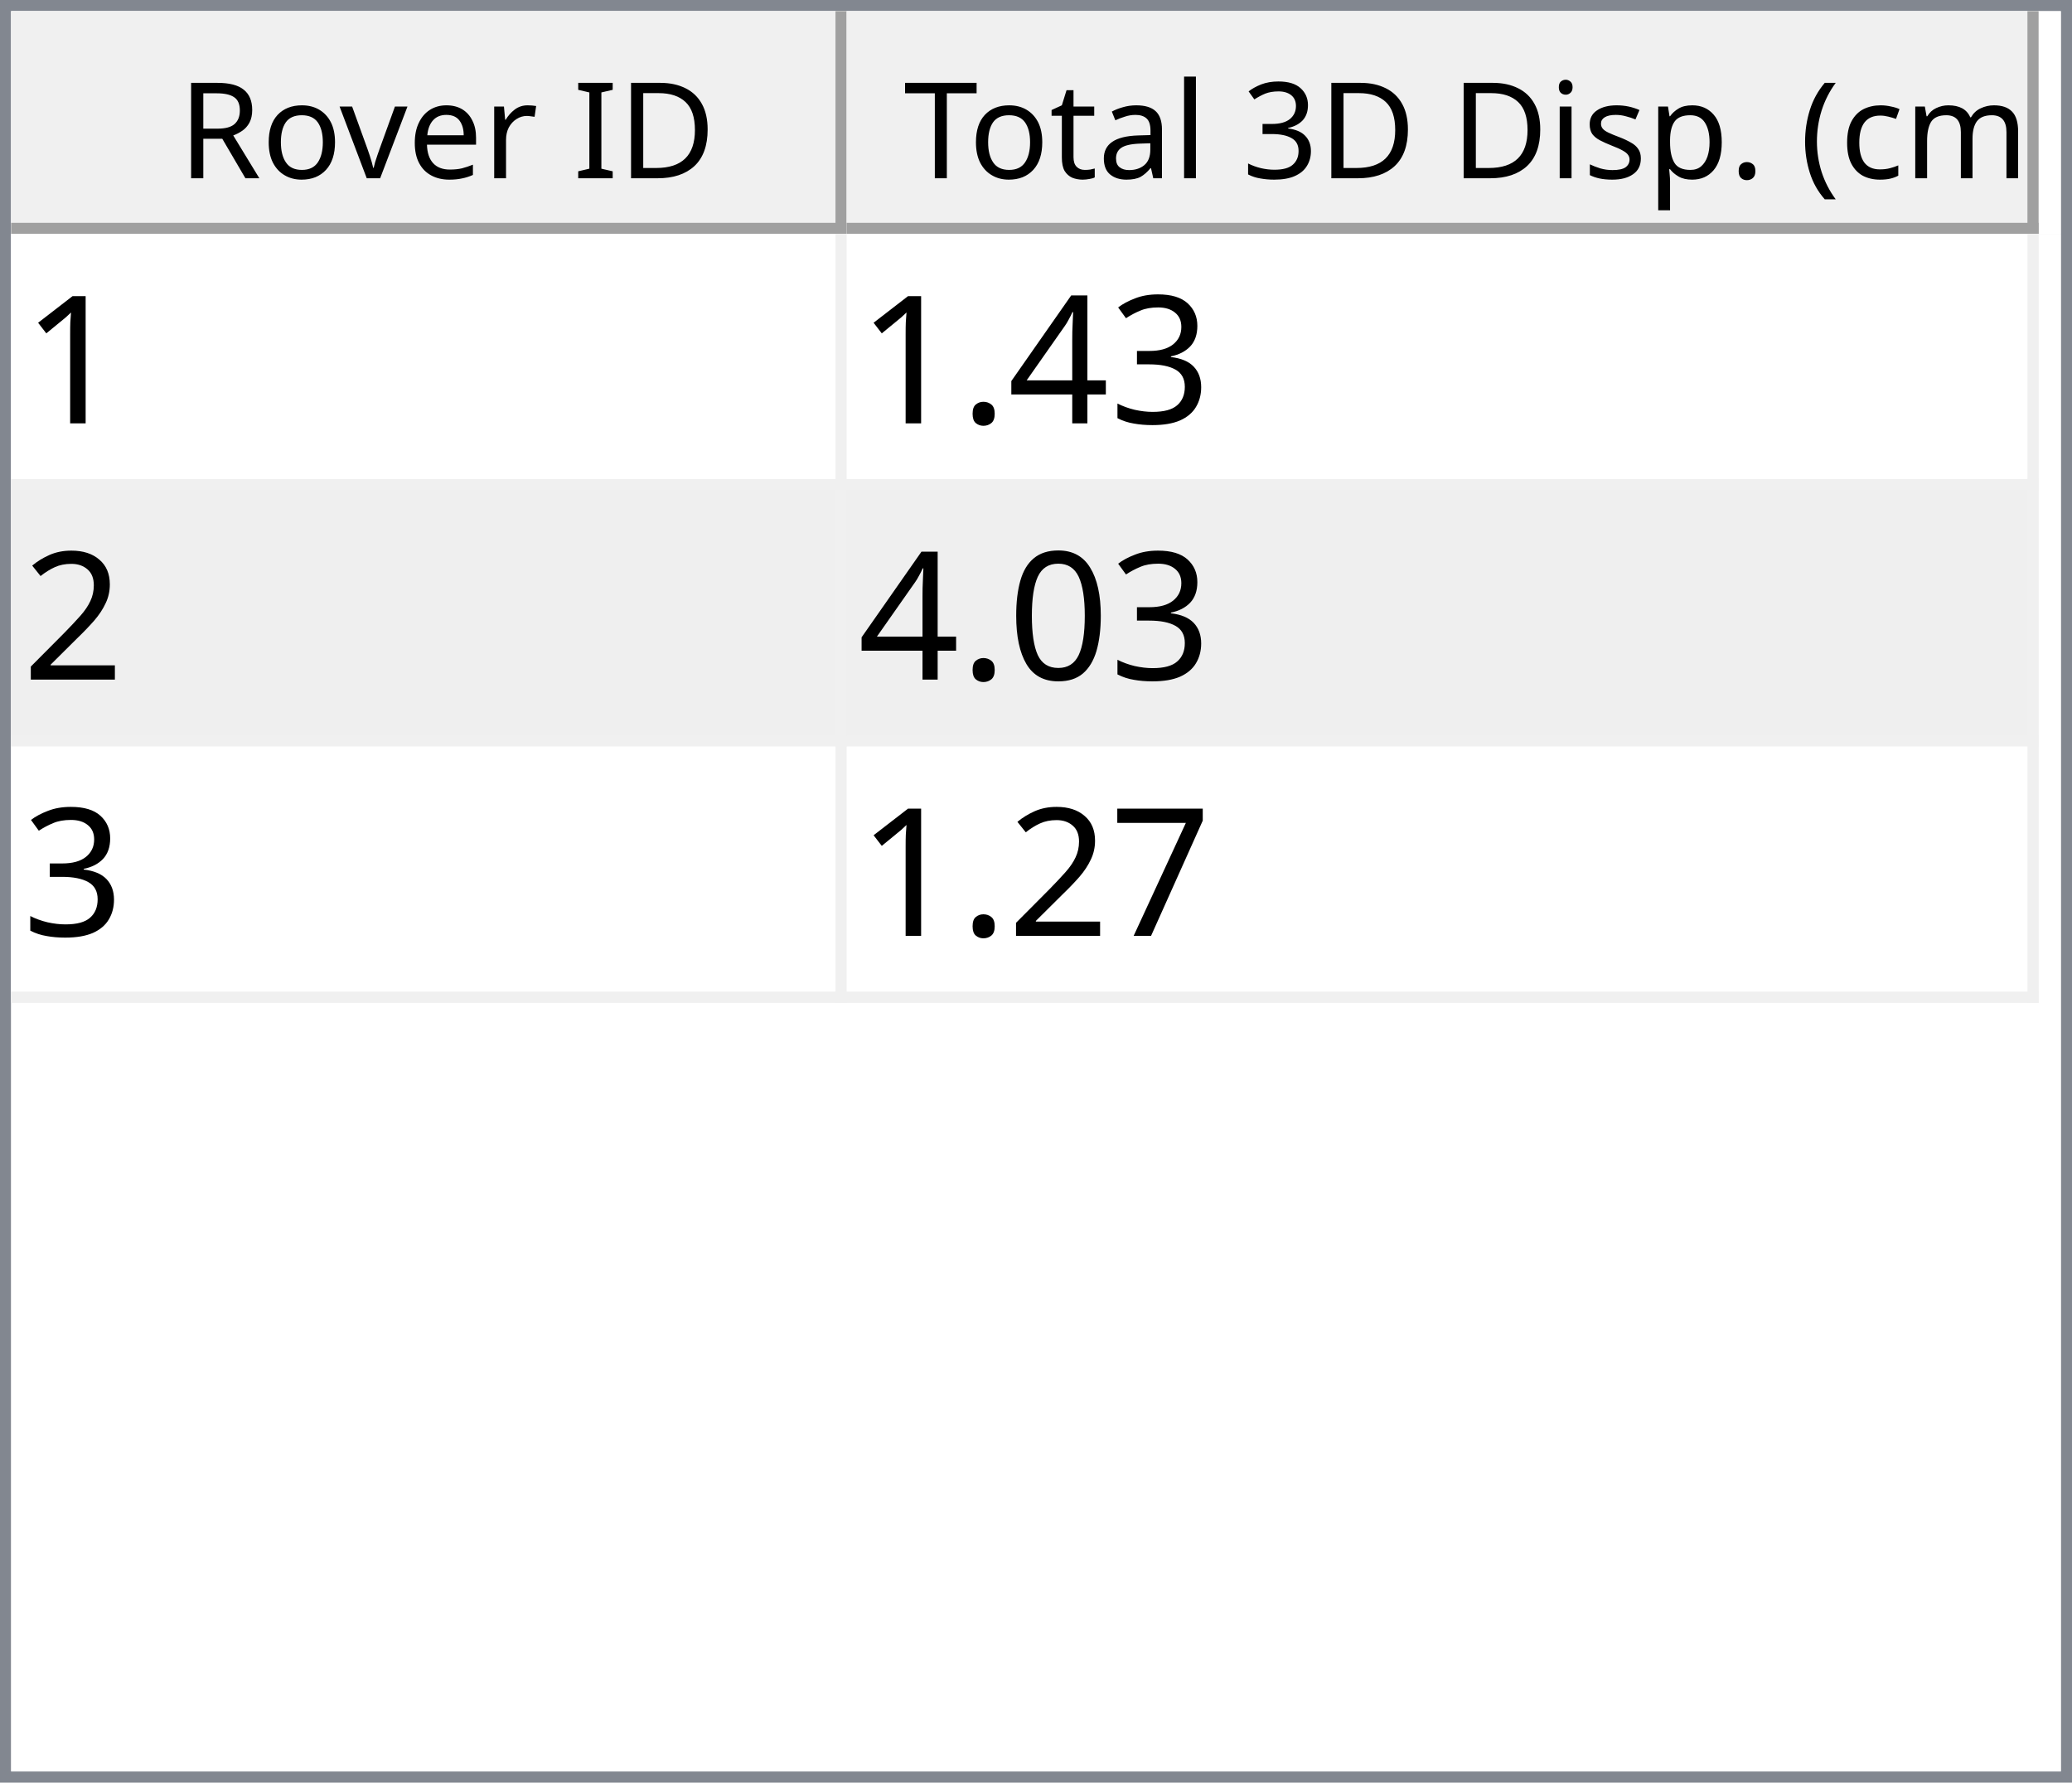
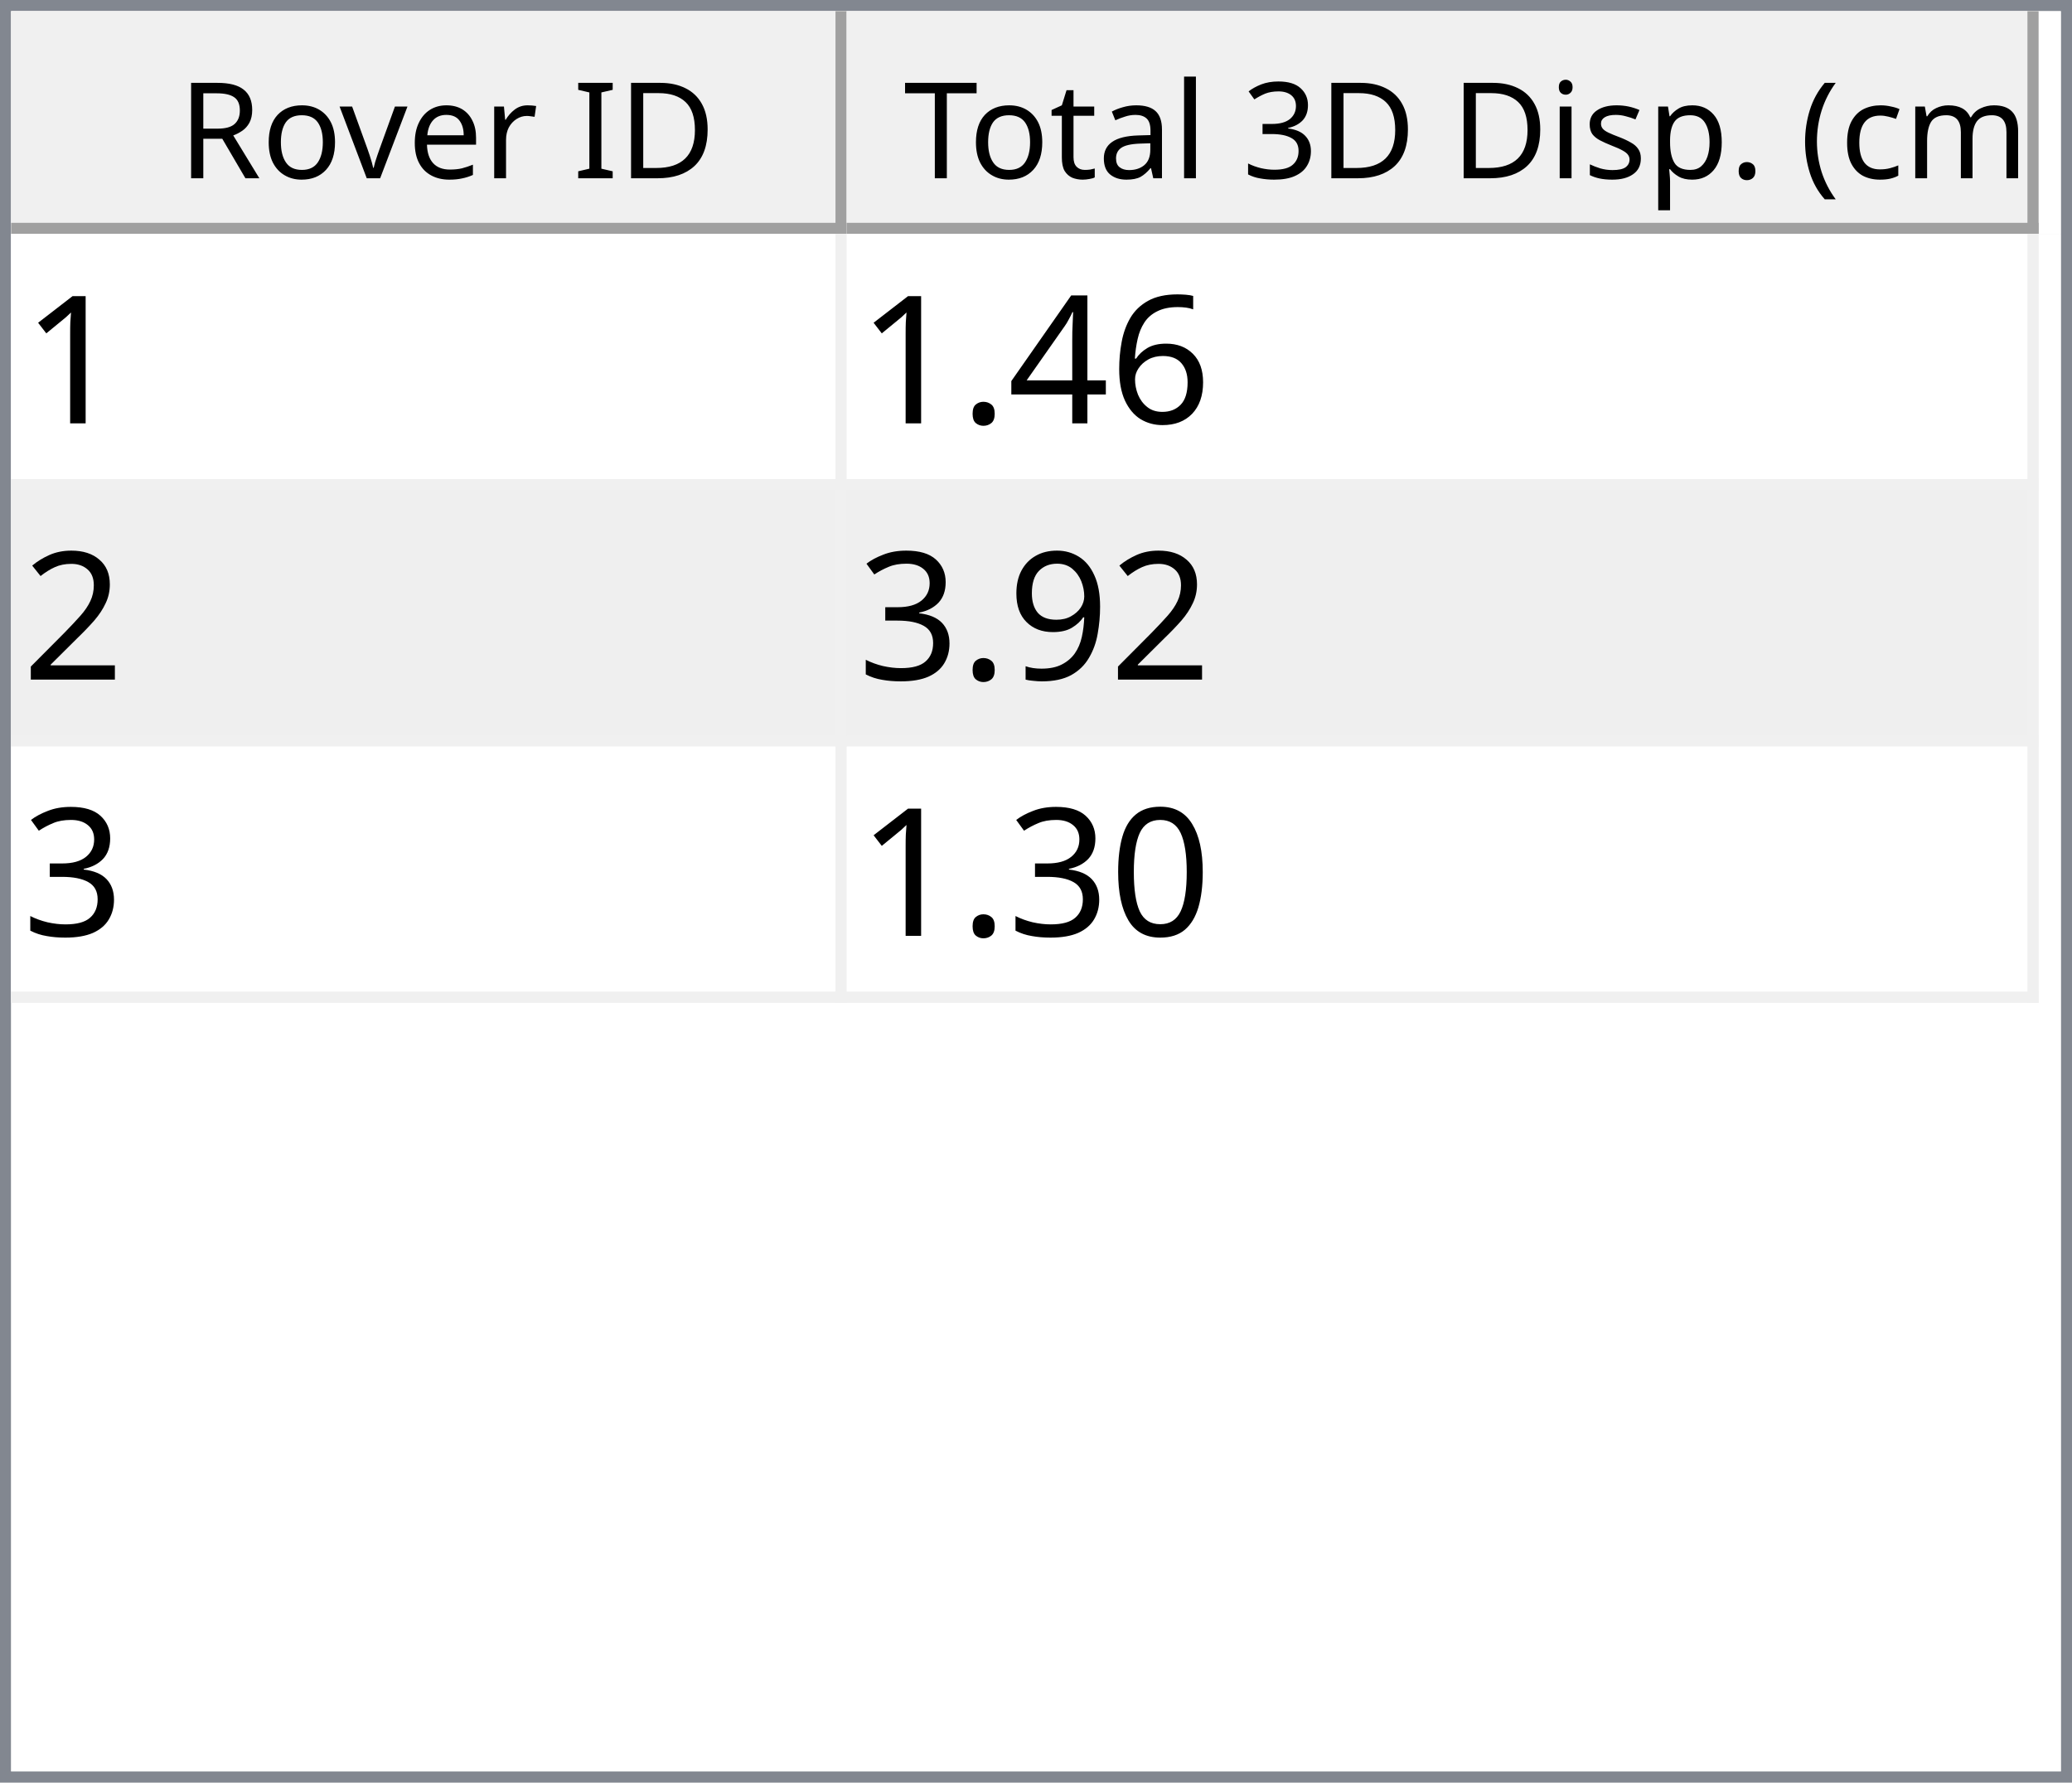
<svg xmlns="http://www.w3.org/2000/svg" style="fill-opacity:1; color-rendering:auto; color-interpolation:auto; text-rendering:auto; stroke:black; stroke-linecap:square; stroke-miterlimit:10; shape-rendering:auto; stroke-opacity:1; fill:black; stroke-dasharray:none; font-weight:normal; stroke-width:1; font-family:'Dialog'; font-style:normal; stroke-linejoin:miter; font-size:12px; stroke-dashoffset:0; image-rendering:auto;" width="186" height="160">
  <defs id="genericDefs" />
  <g>
    <defs id="defs1">
      <clipPath clipPathUnits="userSpaceOnUse" id="clipPath1">
        <path d="M0 0 L186 0 L186 160 L0 160 L0 0 Z" />
      </clipPath>
      <clipPath clipPathUnits="userSpaceOnUse" id="clipPath2">
        <path d="M0 0 L0 160 L186 160 L186 0 Z" />
      </clipPath>
      <clipPath clipPathUnits="userSpaceOnUse" id="clipPath3">
        <path d="M0 0 L0 20 L184 20 L184 0 Z" />
      </clipPath>
      <clipPath clipPathUnits="userSpaceOnUse" id="clipPath4">
        <path d="M0 0 L0 20 L75 20 L75 0 Z" />
      </clipPath>
      <clipPath clipPathUnits="userSpaceOnUse" id="clipPath5">
        <path d="M1 1 L1 19 L74 19 L74 1 Z" />
      </clipPath>
      <clipPath clipPathUnits="userSpaceOnUse" id="clipPath6">
        <path d="M0 0 L0 18 L73 18 L73 0 Z" />
      </clipPath>
      <clipPath clipPathUnits="userSpaceOnUse" id="clipPath7">
        <path d="M-0.5 -0.5 L-0.5 19.5 L74.5 19.5 L74.5 -0.5 Z" />
      </clipPath>
      <clipPath clipPathUnits="userSpaceOnUse" id="clipPath8">
        <path d="M0 0 L0 20 L107 20 L107 0 Z" />
      </clipPath>
      <clipPath clipPathUnits="userSpaceOnUse" id="clipPath9">
        <path d="M1 1 L1 19 L106 19 L106 1 Z" />
      </clipPath>
      <clipPath clipPathUnits="userSpaceOnUse" id="clipPath10">
        <path d="M0 0 L0 18 L105 18 L105 0 Z" />
      </clipPath>
      <clipPath clipPathUnits="userSpaceOnUse" id="clipPath11">
        <path d="M-0.5 -0.5 L-0.5 19.5 L106.5 19.5 L106.5 -0.5 Z" />
      </clipPath>
      <clipPath clipPathUnits="userSpaceOnUse" id="clipPath12">
        <path d="M0 0 L0 138 L184 138 L184 0 Z" />
      </clipPath>
      <clipPath clipPathUnits="userSpaceOnUse" id="clipPath13">
        <path d="M0 0 L0 69 L182 69 L182 0 Z" />
      </clipPath>
      <clipPath clipPathUnits="userSpaceOnUse" id="clipPath14">
        <path d="M-0.5 -0.5 L-0.5 68.5 L181.5 68.5 L181.5 -0.5 Z" />
      </clipPath>
      <clipPath clipPathUnits="userSpaceOnUse" id="clipPath15">
        <path d="M0 0 L0 22 L74 22 L74 0 Z" />
      </clipPath>
      <clipPath clipPathUnits="userSpaceOnUse" id="clipPath16">
        <path d="M0 0 L0 22 L106 22 L106 0 Z" />
      </clipPath>
      <font horiz-adv-x="64.551" id="font1">
        <font-face ascent="107.91" descent="25.098" units-per-em="100" style="font-style:normal; font-family:Segoe UI; font-weight:normal;" />
        <missing-glyph horiz-adv-x="64.551" d="M8.109 0 L8.109 68.266 L56.453 68.266 L56.453 0 L8.109 0 ZM15.328 7.234 L49.219 7.234 L49.219 61.031 L15.328 61.031 L15.328 7.234 Z" />
        <glyph unicode="D" horiz-adv-x="70.117" d="M9.188 0 L9.188 70.016 L28.516 70.016 Q65.531 70.016 65.531 35.891 Q65.531 19.672 55.25 9.836 Q44.969 0 27.734 0 L9.188 0 ZM17.391 62.594 L17.391 7.422 L27.828 7.422 Q41.609 7.422 49.273 14.797 Q56.938 22.172 56.938 35.688 Q56.938 62.594 28.328 62.594 L17.391 62.594 Z" />
        <glyph unicode="I" horiz-adv-x="26.611" d="M17.391 0 L9.188 0 L9.188 70.016 L17.391 70.016 L17.391 0 Z" />
        <glyph unicode=" " horiz-adv-x="27.393" d="" />
        <glyph unicode="r" horiz-adv-x="34.766" d="M34.188 41.891 Q32.078 43.5 28.125 43.5 Q23 43.5 19.555 38.672 Q16.109 33.844 16.109 25.484 L16.109 0 L8.109 0 L8.109 50 L16.109 50 L16.109 39.703 L16.312 39.703 Q18.016 44.969 21.531 47.922 Q25.047 50.875 29.391 50.875 Q32.516 50.875 34.188 50.203 L34.188 41.891 Z" />
        <glyph unicode="e" horiz-adv-x="52.295" d="M48.297 23 L12.984 23 Q13.188 14.656 17.484 10.109 Q21.781 5.562 29.297 5.562 Q37.75 5.562 44.828 11.141 L44.828 3.609 Q38.234 -1.172 27.391 -1.172 Q16.797 -1.172 10.742 5.641 Q4.688 12.453 4.688 24.812 Q4.688 36.469 11.305 43.82 Q17.922 51.172 27.734 51.172 Q37.547 51.172 42.922 44.828 Q48.297 38.484 48.297 27.203 L48.297 23 ZM40.094 29.781 Q40.047 36.719 36.75 40.578 Q33.453 44.438 27.594 44.438 Q21.922 44.438 17.969 40.383 Q14.016 36.328 13.094 29.781 L40.094 29.781 Z" />
        <glyph unicode="v" horiz-adv-x="47.9" d="M47.406 50 L27.484 0 L19.625 0 L0.688 50 L9.469 50 L22.172 13.672 Q23.578 9.672 23.922 6.688 L24.125 6.688 Q24.609 10.453 25.688 13.484 L38.969 50 L47.406 50 Z" />
        <glyph unicode="o" horiz-adv-x="58.594" d="M29 -1.172 Q17.922 -1.172 11.305 5.836 Q4.688 12.844 4.688 24.422 Q4.688 37.016 11.57 44.094 Q18.453 51.172 30.172 51.172 Q41.359 51.172 47.633 44.289 Q53.906 37.406 53.906 25.203 Q53.906 13.234 47.141 6.031 Q40.375 -1.172 29 -1.172 ZM29.594 44.438 Q21.875 44.438 17.383 39.188 Q12.891 33.938 12.891 24.703 Q12.891 15.828 17.43 10.695 Q21.969 5.562 29.594 5.562 Q37.359 5.562 41.531 10.594 Q45.703 15.625 45.703 24.906 Q45.703 34.281 41.531 39.359 Q37.359 44.438 29.594 44.438 Z" />
        <glyph unicode="R" horiz-adv-x="59.814" d="M59.375 0 L49.609 0 L37.891 19.625 Q36.281 22.359 34.766 24.289 Q33.25 26.219 31.664 27.438 Q30.078 28.656 28.25 29.219 Q26.422 29.781 24.125 29.781 L17.391 29.781 L17.391 0 L9.188 0 L9.188 70.016 L30.078 70.016 Q34.672 70.016 38.555 68.867 Q42.438 67.719 45.289 65.375 Q48.141 63.031 49.758 59.547 Q51.375 56.062 51.375 51.375 Q51.375 47.703 50.273 44.656 Q49.172 41.609 47.148 39.211 Q45.125 36.812 42.266 35.133 Q39.406 33.453 35.844 32.516 L35.844 32.328 Q37.594 31.547 38.891 30.547 Q40.188 29.547 41.359 28.18 Q42.531 26.812 43.68 25.078 Q44.828 23.344 46.234 21.047 L59.375 0 ZM17.391 62.594 L17.391 37.203 L28.516 37.203 Q31.594 37.203 34.203 38.133 Q36.812 39.062 38.719 40.797 Q40.625 42.531 41.703 45.047 Q42.781 47.562 42.781 50.688 Q42.781 56.297 39.141 59.445 Q35.5 62.594 28.609 62.594 L17.391 62.594 Z" />
        <glyph unicode=")" horiz-adv-x="30.176" d="M8.297 -15.922 L1.172 -15.922 Q16.406 2.344 16.406 26.812 Q16.406 51.469 1.078 70.016 L8.297 70.016 Q23.531 52.156 23.531 26.703 Q23.531 1.375 8.297 -15.922 Z" />
        <glyph unicode="m" horiz-adv-x="86.133" d="M79.109 0 L71.094 0 L71.094 28.719 Q71.094 37.016 68.531 40.727 Q65.969 44.438 59.906 44.438 Q54.781 44.438 51.195 39.75 Q47.609 35.062 47.609 28.516 L47.609 0 L39.594 0 L39.594 29.688 Q39.594 44.438 28.219 44.438 Q22.953 44.438 19.531 40.016 Q16.109 35.594 16.109 28.516 L16.109 0 L8.109 0 L8.109 50 L16.109 50 L16.109 42.094 L16.312 42.094 Q21.625 51.172 31.844 51.172 Q36.969 51.172 40.773 48.312 Q44.578 45.453 46 40.828 Q51.562 51.172 62.594 51.172 Q79.109 51.172 79.109 30.812 L79.109 0 Z" />
        <glyph unicode="c" horiz-adv-x="46.191" d="M42.188 2.297 Q36.422 -1.172 28.516 -1.172 Q17.828 -1.172 11.258 5.789 Q4.688 12.75 4.688 23.828 Q4.688 36.188 11.766 43.68 Q18.844 51.172 30.672 51.172 Q37.25 51.172 42.281 48.734 L42.281 40.531 Q36.719 44.438 30.375 44.438 Q22.703 44.438 17.797 38.945 Q12.891 33.453 12.891 24.516 Q12.891 15.719 17.508 10.641 Q22.125 5.562 29.891 5.562 Q36.422 5.562 42.188 9.906 L42.188 2.297 Z" />
        <glyph unicode="(" horiz-adv-x="30.176" d="M29.109 -15.922 L21.969 -15.922 Q6.844 1.375 6.844 26.703 Q6.844 52.156 21.969 70.016 L29.203 70.016 Q13.875 51.469 13.875 26.812 Q13.875 2.344 29.109 -15.922 Z" />
        <glyph unicode="." horiz-adv-x="21.68" d="M10.891 -1.078 Q8.641 -1.078 7.055 0.539 Q5.469 2.156 5.469 4.391 Q5.469 6.641 7.055 8.273 Q8.641 9.906 10.891 9.906 Q13.188 9.906 14.797 8.273 Q16.406 6.641 16.406 4.391 Q16.406 2.156 14.797 0.539 Q13.188 -1.078 10.891 -1.078 Z" />
        <glyph unicode="p" horiz-adv-x="58.789" d="M16.312 7.234 L16.109 7.234 L16.109 -23 L8.109 -23 L8.109 50 L16.109 50 L16.109 41.219 L16.312 41.219 Q22.219 51.172 33.594 51.172 Q43.266 51.172 48.688 44.461 Q54.109 37.75 54.109 26.469 Q54.109 13.922 48 6.375 Q41.891 -1.172 31.297 -1.172 Q21.578 -1.172 16.312 7.234 ZM16.109 27.391 L16.109 20.406 Q16.109 14.203 20.141 9.883 Q24.172 5.562 30.375 5.562 Q37.641 5.562 41.773 11.133 Q45.906 16.703 45.906 26.609 Q45.906 34.969 42.047 39.703 Q38.188 44.438 31.594 44.438 Q24.609 44.438 20.359 39.578 Q16.109 34.719 16.109 27.391 Z" />
        <glyph unicode="s" horiz-adv-x="42.432" d="M5.078 1.812 L5.078 10.406 Q11.625 5.562 19.484 5.562 Q30.031 5.562 30.031 12.594 Q30.031 14.594 29.125 15.992 Q28.219 17.391 26.68 18.461 Q25.141 19.531 23.07 20.383 Q21 21.234 18.609 22.172 Q15.281 23.484 12.766 24.828 Q10.25 26.172 8.57 27.859 Q6.891 29.547 6.031 31.695 Q5.172 33.844 5.172 36.719 Q5.172 40.234 6.789 42.945 Q8.406 45.656 11.086 47.484 Q13.766 49.312 17.211 50.242 Q20.656 51.172 24.312 51.172 Q30.812 51.172 35.938 48.922 L35.938 40.828 Q30.422 44.438 23.25 44.438 Q21 44.438 19.195 43.922 Q17.391 43.406 16.094 42.477 Q14.797 41.547 14.086 40.258 Q13.375 38.969 13.375 37.406 Q13.375 35.453 14.086 34.133 Q14.797 32.812 16.164 31.789 Q17.531 30.766 19.484 29.938 Q21.438 29.109 23.922 28.125 Q27.25 26.859 29.883 25.516 Q32.516 24.172 34.375 22.484 Q36.234 20.797 37.234 18.602 Q38.234 16.406 38.234 13.375 Q38.234 9.672 36.602 6.938 Q34.969 4.203 32.234 2.398 Q29.5 0.594 25.93 -0.289 Q22.359 -1.172 18.453 -1.172 Q10.75 -1.172 5.078 1.812 Z" />
        <glyph unicode="i" horiz-adv-x="24.219" d="M12.203 62.703 Q10.062 62.703 8.547 64.164 Q7.031 65.625 7.031 67.875 Q7.031 70.125 8.547 71.609 Q10.062 73.094 12.203 73.094 Q14.406 73.094 15.945 71.609 Q17.484 70.125 17.484 67.875 Q17.484 65.719 15.945 64.211 Q14.406 62.703 12.203 62.703 ZM16.109 0 L8.109 0 L8.109 50 L16.109 50 L16.109 0 Z" />
        <glyph unicode="3" horiz-adv-x="53.906" d="M46.531 19.828 Q46.531 15.094 44.75 11.211 Q42.969 7.328 39.719 4.57 Q36.469 1.812 31.93 0.297 Q27.391 -1.219 21.922 -1.219 Q11.922 -1.219 6 2.594 L6 11.188 Q13.094 5.609 22.219 5.609 Q25.875 5.609 28.828 6.539 Q31.781 7.469 33.906 9.227 Q36.031 10.984 37.18 13.477 Q38.328 15.969 38.328 19.094 Q38.328 32.812 18.797 32.812 L12.984 32.812 L12.984 39.594 L18.5 39.594 Q35.797 39.594 35.797 52.484 Q35.797 64.406 22.609 64.406 Q15.188 64.406 8.688 59.422 L8.688 67.188 Q15.375 71.188 24.609 71.188 Q29 71.188 32.57 69.969 Q36.141 68.75 38.68 66.555 Q41.219 64.359 42.609 61.281 Q44 58.203 44 54.5 Q44 40.672 30.031 36.719 L30.031 36.531 Q33.594 36.141 36.625 34.797 Q39.656 33.453 41.852 31.305 Q44.047 29.156 45.289 26.25 Q46.531 23.344 46.531 19.828 Z" />
        <glyph unicode="l" horiz-adv-x="24.219" d="M16.109 0 L8.109 0 L8.109 74.031 L16.109 74.031 L16.109 0 Z" />
        <glyph unicode="a" horiz-adv-x="50.879" d="M43.891 0 L35.891 0 L35.891 7.812 L35.688 7.812 Q30.469 -1.172 20.312 -1.172 Q12.844 -1.172 8.617 2.781 Q4.391 6.734 4.391 13.281 Q4.391 27.297 20.906 29.594 L35.891 31.688 Q35.891 44.438 25.594 44.438 Q16.547 44.438 9.281 38.281 L9.281 46.484 Q16.656 51.172 26.266 51.172 Q43.891 51.172 43.891 32.516 L43.891 0 ZM35.891 25.297 L23.828 23.641 Q18.266 22.859 15.43 20.875 Q12.594 18.891 12.594 13.875 Q12.594 10.203 15.211 7.883 Q17.828 5.562 22.172 5.562 Q28.125 5.562 32.008 9.742 Q35.891 13.922 35.891 20.312 L35.891 25.297 Z" />
        <glyph unicode="t" horiz-adv-x="33.887" d="M31.297 0.484 Q28.469 -1.078 23.828 -1.078 Q10.688 -1.078 10.688 13.578 L10.688 43.172 L2.094 43.172 L2.094 50 L10.688 50 L10.688 62.203 L18.703 64.797 L18.703 50 L31.297 50 L31.297 43.172 L18.703 43.172 L18.703 14.984 Q18.703 9.969 20.414 7.82 Q22.125 5.672 26.078 5.672 Q29.109 5.672 31.297 7.328 L31.297 0.484 Z" />
        <glyph unicode="T" horiz-adv-x="52.393" d="M50.594 62.594 L30.375 62.594 L30.375 0 L22.172 0 L22.172 62.594 L2 62.594 L2 70.016 L50.594 70.016 L50.594 62.594 Z" />
      </font>
      <font horiz-adv-x="75.0" id="font2">
        <font-face ascent="100.537" descent="21.973" units-per-em="100" style="font-style:normal; font-family:sans-serif; font-weight:normal;" />
        <missing-glyph horiz-adv-x="75.0" d="M12.5 0 L12.5 62.5 L62.5 62.5 L62.5 0 L12.5 0 ZM14.062 1.562 L60.938 1.562 L60.938 60.938 L14.062 60.938 L14.062 1.562 Z" />
        <glyph unicode="1" horiz-adv-x="55.615" d="M37.25 0 L28.469 0 L28.469 56 Q25.297 52.984 20.141 49.953 Q14.984 46.922 10.891 45.406 L10.891 53.906 Q18.266 57.375 23.781 62.305 Q29.297 67.234 31.594 71.875 L37.25 71.875 L37.25 0 Z" />
-         <glyph unicode="3" horiz-adv-x="55.615" d="M4.203 18.891 L12.984 20.062 Q14.5 12.594 18.141 9.297 Q21.781 6 27 6 Q33.203 6 37.477 10.297 Q41.75 14.594 41.75 20.953 Q41.75 27 37.797 30.93 Q33.844 34.859 27.734 34.859 Q25.25 34.859 21.531 33.891 L22.516 41.609 Q23.391 41.5 23.922 41.5 Q29.547 41.5 34.039 44.43 Q38.531 47.359 38.531 53.469 Q38.531 58.297 35.258 61.477 Q31.984 64.656 26.812 64.656 Q21.688 64.656 18.266 61.43 Q14.844 58.203 13.875 51.766 L5.078 53.328 Q6.688 62.156 12.398 67.016 Q18.109 71.875 26.609 71.875 Q32.469 71.875 37.398 69.359 Q42.328 66.844 44.945 62.5 Q47.562 58.156 47.562 53.266 Q47.562 48.641 45.07 44.828 Q42.578 41.016 37.703 38.766 Q44.047 37.312 47.562 32.695 Q51.078 28.078 51.078 21.141 Q51.078 11.766 44.242 5.25 Q37.406 -1.266 26.953 -1.266 Q17.531 -1.266 11.305 4.352 Q5.078 9.969 4.203 18.891 Z" />
+         <glyph unicode="6" horiz-adv-x="55.615" d="M49.75 54.047 L41.016 53.375 Q39.844 58.547 37.703 60.891 Q34.125 64.656 28.906 64.656 Q24.703 64.656 21.531 62.312 Q17.391 59.281 14.992 53.469 Q12.594 47.656 12.5 36.922 Q15.672 41.75 20.266 44.094 Q24.859 46.438 29.891 46.438 Q38.672 46.438 44.852 39.969 Q51.031 33.5 51.031 23.25 Q51.031 16.5 48.125 10.719 Q45.219 4.938 40.141 1.859 Q35.062 -1.219 28.609 -1.219 Q17.625 -1.219 10.695 6.859 Q3.766 14.938 3.766 33.5 Q3.766 54.25 11.422 63.672 Q18.109 71.875 29.438 71.875 Q37.891 71.875 43.289 67.141 Q48.688 62.406 49.75 54.047 ZM13.875 23.188 Q13.875 18.656 15.797 14.508 Q17.719 10.359 21.188 8.18 Q24.656 6 28.469 6 Q34.031 6 38.039 10.492 Q42.047 14.984 42.047 22.703 Q42.047 30.125 38.086 34.398 Q34.125 38.672 28.125 38.672 Q22.172 38.672 18.023 34.398 Q13.875 30.125 13.875 23.188 Z" />
        <glyph unicode="4" horiz-adv-x="55.615" d="M32.328 0 L32.328 17.141 L1.266 17.141 L1.266 25.203 L33.938 71.578 L41.109 71.578 L41.109 25.203 L50.781 25.203 L50.781 17.141 L41.109 17.141 L41.109 0 L32.328 0 ZM32.328 25.203 L32.328 57.469 L9.906 25.203 L32.328 25.203 Z" />
        <glyph unicode="." horiz-adv-x="27.783" d="M9.078 0 L9.078 10.016 L19.094 10.016 L19.094 0 L9.078 0 Z" />
        <glyph unicode="2" horiz-adv-x="55.615" d="M50.344 8.453 L50.344 0 L3.031 0 Q2.938 3.172 4.047 6.109 Q5.859 10.938 9.836 15.625 Q13.812 20.312 21.344 26.469 Q33.016 36.031 37.117 41.625 Q41.219 47.219 41.219 52.203 Q41.219 57.422 37.477 61.008 Q33.734 64.594 27.734 64.594 Q21.391 64.594 17.578 60.789 Q13.766 56.984 13.719 50.25 L4.688 51.172 Q5.609 61.281 11.664 66.578 Q17.719 71.875 27.938 71.875 Q38.234 71.875 44.242 66.164 Q50.25 60.453 50.25 52 Q50.25 47.703 48.492 43.555 Q46.734 39.406 42.656 34.812 Q38.578 30.219 29.109 22.219 Q21.188 15.578 18.945 13.211 Q16.703 10.844 15.234 8.453 L50.344 8.453 Z" />
+         <glyph unicode="9" horiz-adv-x="55.615" d="M5.469 16.547 L13.922 17.328 Q14.984 11.375 18.016 8.688 Q21.047 6 25.781 6 Q29.828 6 32.883 7.859 Q35.938 9.719 37.891 12.82 Q39.844 15.922 41.164 21.195 Q42.484 26.469 42.484 31.938 Q42.484 32.516 42.438 33.688 Q39.797 29.5 35.234 26.883 Q30.672 24.266 25.344 24.266 Q16.453 24.266 10.305 30.711 Q4.156 37.156 4.156 47.703 Q4.156 58.594 10.578 65.234 Q17 71.875 26.656 71.875 Q33.641 71.875 39.43 68.117 Q45.219 64.359 48.219 57.398 Q51.219 50.438 51.219 37.25 Q51.219 23.531 48.242 15.406 Q45.266 7.281 39.383 3.031 Q33.5 -1.219 25.594 -1.219 Q17.188 -1.219 11.867 3.445 Q6.547 8.109 5.469 16.547 ZM41.453 48.141 Q41.453 55.719 37.43 60.156 Q33.406 64.594 27.734 64.594 Q21.875 64.594 17.531 59.812 Q13.188 55.031 13.188 47.406 Q13.188 40.578 17.312 36.305 Q21.438 32.031 27.484 32.031 Q33.594 32.031 37.523 36.305 Q41.453 40.578 41.453 48.141 Z" />
+         <glyph unicode="3" horiz-adv-x="55.615" d="M4.203 18.891 L12.984 20.062 Q14.5 12.594 18.141 9.297 Q21.781 6 27 6 Q33.203 6 37.477 10.297 Q41.75 14.594 41.75 20.953 Q41.75 27 37.797 30.93 Q33.844 34.859 27.734 34.859 Q25.25 34.859 21.531 33.891 L22.516 41.609 Q23.391 41.5 23.922 41.5 Q29.547 41.5 34.039 44.43 Q38.531 47.359 38.531 53.469 Q38.531 58.297 35.258 61.477 Q31.984 64.656 26.812 64.656 Q21.688 64.656 18.266 61.43 Q14.844 58.203 13.875 51.766 L5.078 53.328 Q6.688 62.156 12.398 67.016 Q18.109 71.875 26.609 71.875 Q32.469 71.875 37.398 69.359 Q42.328 66.844 44.945 62.5 Q47.562 58.156 47.562 53.266 Q47.562 48.641 45.07 44.828 Q42.578 41.016 37.703 38.766 Q44.047 37.312 47.562 32.695 Q51.078 28.078 51.078 21.141 Q51.078 11.766 44.242 5.25 Q37.406 -1.266 26.953 -1.266 Q17.531 -1.266 11.305 4.352 Q5.078 9.969 4.203 18.891 Z" />
        <glyph unicode="0" horiz-adv-x="55.615" d="M4.156 35.297 Q4.156 48 6.766 55.742 Q9.375 63.484 14.523 67.68 Q19.672 71.875 27.484 71.875 Q33.25 71.875 37.594 69.555 Q41.938 67.234 44.773 62.867 Q47.609 58.5 49.219 52.227 Q50.828 45.953 50.828 35.297 Q50.828 22.703 48.242 14.969 Q45.656 7.234 40.508 3.008 Q35.359 -1.219 27.484 -1.219 Q17.141 -1.219 11.234 6.203 Q4.156 15.141 4.156 35.297 ZM13.188 35.297 Q13.188 17.672 17.312 11.836 Q21.438 6 27.484 6 Q33.547 6 37.672 11.859 Q41.797 17.719 41.797 35.297 Q41.797 52.984 37.672 58.789 Q33.547 64.594 27.391 64.594 Q21.344 64.594 17.719 59.469 Q13.188 52.938 13.188 35.297 Z" />
-         <glyph unicode="7" horiz-adv-x="55.615" d="M4.734 62.203 L4.734 70.656 L51.078 70.656 L51.078 63.812 Q44.234 56.547 37.523 44.484 Q30.812 32.422 27.156 19.672 Q24.516 10.688 23.781 0 L14.75 0 Q14.891 8.453 18.062 20.414 Q21.234 32.375 27.172 43.484 Q33.109 54.594 39.797 62.203 L4.734 62.203 Z" />
      </font>
    </defs>
    <g style="fill:white; stroke:white;">
      <rect x="0" y="0" width="186" style="clip-path:url(#clipPath1); stroke:none;" height="160" />
    </g>
    <g style="fill:white; text-rendering:optimizeSpeed; color-rendering:optimizeSpeed; image-rendering:optimizeSpeed; shape-rendering:crispEdges; stroke:white; color-interpolation:sRGB;">
      <rect x="0" width="186" height="160" y="0" style="stroke:none;" />
      <path style="stroke:none;" d="M0 160 L186 160 L186 0 L0 0 Z" />
    </g>
    <g style="fill:rgb(240,240,240); font-family:'Segoe UI'; stroke:rgb(240,240,240);">
      <rect x="0" y="0" width="186" style="clip-path:url(#clipPath2); stroke:none;" height="160" />
    </g>
    <g style="fill:rgb(130,135,144); font-family:'Segoe UI'; stroke:rgb(130,135,144);">
      <path d="M0 0 L186 0 L186 160 L0 160 L0 0 ZM1 1 L185 1 L185 159 L1 159 L1 1 Z" style="fill-rule:evenodd; clip-path:url(#clipPath2); stroke:none;" />
    </g>
    <g style="fill:white; font-family:'Segoe UI'; stroke:white;" transform="translate(1,1)">
      <rect x="0" y="0" width="184" style="clip-path:url(#clipPath3); stroke:none;" height="20" />
    </g>
    <g style="fill:rgb(240,240,240); font-family:'Segoe UI'; stroke:rgb(240,240,240);" transform="translate(1,1)">
      <rect x="0" y="0" width="75" style="clip-path:url(#clipPath4); stroke:none;" height="20" />
    </g>
    <g style="font-family:'Segoe UI';" transform="translate(2,2)">
      <text x="14" xml:space="preserve" y="14" style="clip-path:url(#clipPath6); stroke:none;">Rover ID</text>
    </g>
    <g style="fill:rgb(160,160,160); font-family:'Segoe UI'; stroke:rgb(160,160,160); stroke-linejoin:bevel;" transform="translate(1.5,1.5)">
      <line x1="74" x2="74" y1="0" style="fill:none; clip-path:url(#clipPath7);" y2="19" />
    </g>
    <g style="fill:rgb(160,160,160); font-family:'Segoe UI'; stroke:rgb(160,160,160); stroke-linejoin:bevel;" transform="matrix(1,0,0,1,1,1) translate(0.5,0.5)">
      <line x1="0" x2="74" y1="19" style="fill:none; clip-path:url(#clipPath7);" y2="19" />
    </g>
    <g style="fill:rgb(240,240,240); font-family:'Segoe UI'; stroke:rgb(240,240,240);" transform="translate(76,1)">
      <rect x="0" y="0" width="107" style="clip-path:url(#clipPath8); stroke:none;" height="20" />
    </g>
    <g style="font-family:'Segoe UI';" transform="translate(77,2)">
      <text x="1" xml:space="preserve" y="14" style="clip-path:url(#clipPath10); stroke:none;"> Total 3D Disp. (cm)</text>
    </g>
    <g style="fill:rgb(160,160,160); font-family:'Segoe UI'; stroke:rgb(160,160,160); stroke-linejoin:bevel;" transform="translate(76.5,1.5)">
      <line x1="106" x2="106" y1="0" style="fill:none; clip-path:url(#clipPath11);" y2="19" />
    </g>
    <g style="fill:rgb(160,160,160); font-family:'Segoe UI'; stroke:rgb(160,160,160); stroke-linejoin:bevel;" transform="matrix(1,0,0,1,76,1) translate(0.5,0.5)">
      <line x1="0" x2="106" y1="19" style="fill:none; clip-path:url(#clipPath11);" y2="19" />
    </g>
    <g style="fill:white; font-family:'Segoe UI'; stroke:white;" transform="translate(1,21)">
      <rect x="0" y="0" width="184" style="clip-path:url(#clipPath12); stroke:none;" height="138" />
    </g>
    <g style="fill:rgb(240,240,240); font-size:16px; font-family:sans-serif; stroke:rgb(240,240,240);" transform="translate(1,21)">
      <rect x="0" y="0" width="182" style="clip-path:url(#clipPath13); stroke:none;" height="69" />
      <line transform="translate(0.5,0.5)" x1="0" x2="181" y1="22" style="clip-path:url(#clipPath14); fill:none; stroke-linejoin:bevel;" y2="22" />
    </g>
    <g transform="matrix(1,0,0,1,1,21) translate(0.5,0.5)" style="fill:rgb(240,240,240); font-size:16px; font-family:sans-serif; stroke:rgb(240,240,240); stroke-linejoin:bevel;">
      <line x1="0" x2="181" y1="45" style="fill:none; clip-path:url(#clipPath14);" y2="45" />
    </g>
    <g transform="matrix(1,0,0,1,1,21) translate(0.5,0.5)" style="fill:rgb(240,240,240); font-size:16px; font-family:sans-serif; stroke:rgb(240,240,240); stroke-linejoin:bevel;">
      <line x1="0" x2="181" y1="68" style="fill:none; clip-path:url(#clipPath14);" y2="68" />
    </g>
    <g transform="matrix(1,0,0,1,1,21) translate(0.5,0.5)" style="fill:rgb(240,240,240); font-size:16px; font-family:sans-serif; stroke:rgb(240,240,240); stroke-linejoin:bevel;">
      <line x1="74" x2="74" y1="0" style="fill:none; clip-path:url(#clipPath14);" y2="68" />
    </g>
    <g transform="matrix(1,0,0,1,1,21) translate(0.5,0.5)" style="fill:rgb(240,240,240); font-size:16px; font-family:sans-serif; stroke:rgb(240,240,240); stroke-linejoin:bevel;">
      <line x1="181" x2="181" y1="0" style="fill:none; clip-path:url(#clipPath14);" y2="68" />
    </g>
    <g style="fill:white; font-size:16px; font-family:sans-serif; stroke:white;" transform="matrix(1,0,0,1,1,21)">
      <rect x="0" y="0" width="74" style="clip-path:url(#clipPath15); stroke:none;" height="22" />
      <text x="1" y="17" style="fill:black; clip-path:url(#clipPath15); stroke:none;" xml:space="preserve">1</text>
    </g>
    <g style="fill:white; font-size:16px; font-family:sans-serif; stroke:white;" transform="matrix(1,0,0,1,1,21) translate(75,0)">
      <rect x="0" y="0" width="106" style="clip-path:url(#clipPath16); stroke:none;" height="22" />
-       <text x="1" y="17" style="fill:black; clip-path:url(#clipPath16); stroke:none;" xml:space="preserve">1.43</text>
+       <text x="1" y="17" style="fill:black; clip-path:url(#clipPath16); stroke:none;" xml:space="preserve">1.46</text>
    </g>
    <g style="fill:rgb(239,239,239); font-size:16px; font-family:sans-serif; stroke:rgb(239,239,239);" transform="matrix(1,0,0,1,1,21) translate(0,23)">
      <rect x="0" y="0" width="74" style="clip-path:url(#clipPath15); stroke:none;" height="22" />
      <text x="1" y="17" style="fill:black; clip-path:url(#clipPath15); stroke:none;" xml:space="preserve">2</text>
    </g>
    <g style="fill:rgb(239,239,239); font-size:16px; font-family:sans-serif; stroke:rgb(239,239,239);" transform="matrix(1,0,0,1,1,21) translate(75,23)">
      <rect x="0" y="0" width="106" style="clip-path:url(#clipPath16); stroke:none;" height="22" />
-       <text x="1" y="17" style="fill:black; clip-path:url(#clipPath16); stroke:none;" xml:space="preserve">4.03</text>
+       <text x="1" y="17" style="fill:black; clip-path:url(#clipPath16); stroke:none;" xml:space="preserve">3.92</text>
    </g>
    <g style="fill:white; font-size:16px; font-family:sans-serif; stroke:white;" transform="matrix(1,0,0,1,1,21) translate(0,46)">
      <rect x="0" y="0" width="74" style="clip-path:url(#clipPath15); stroke:none;" height="22" />
      <text x="1" y="17" style="fill:black; clip-path:url(#clipPath15); stroke:none;" xml:space="preserve">3</text>
    </g>
    <g style="fill:white; font-size:16px; font-family:sans-serif; stroke:white;" transform="matrix(1,0,0,1,1,21) translate(75,46)">
      <rect x="0" y="0" width="106" style="clip-path:url(#clipPath16); stroke:none;" height="22" />
-       <text x="1" y="17" style="fill:black; clip-path:url(#clipPath16); stroke:none;" xml:space="preserve">1.27</text>
+       <text x="1" y="17" style="fill:black; clip-path:url(#clipPath16); stroke:none;" xml:space="preserve">1.30</text>
    </g>
  </g>
</svg>
